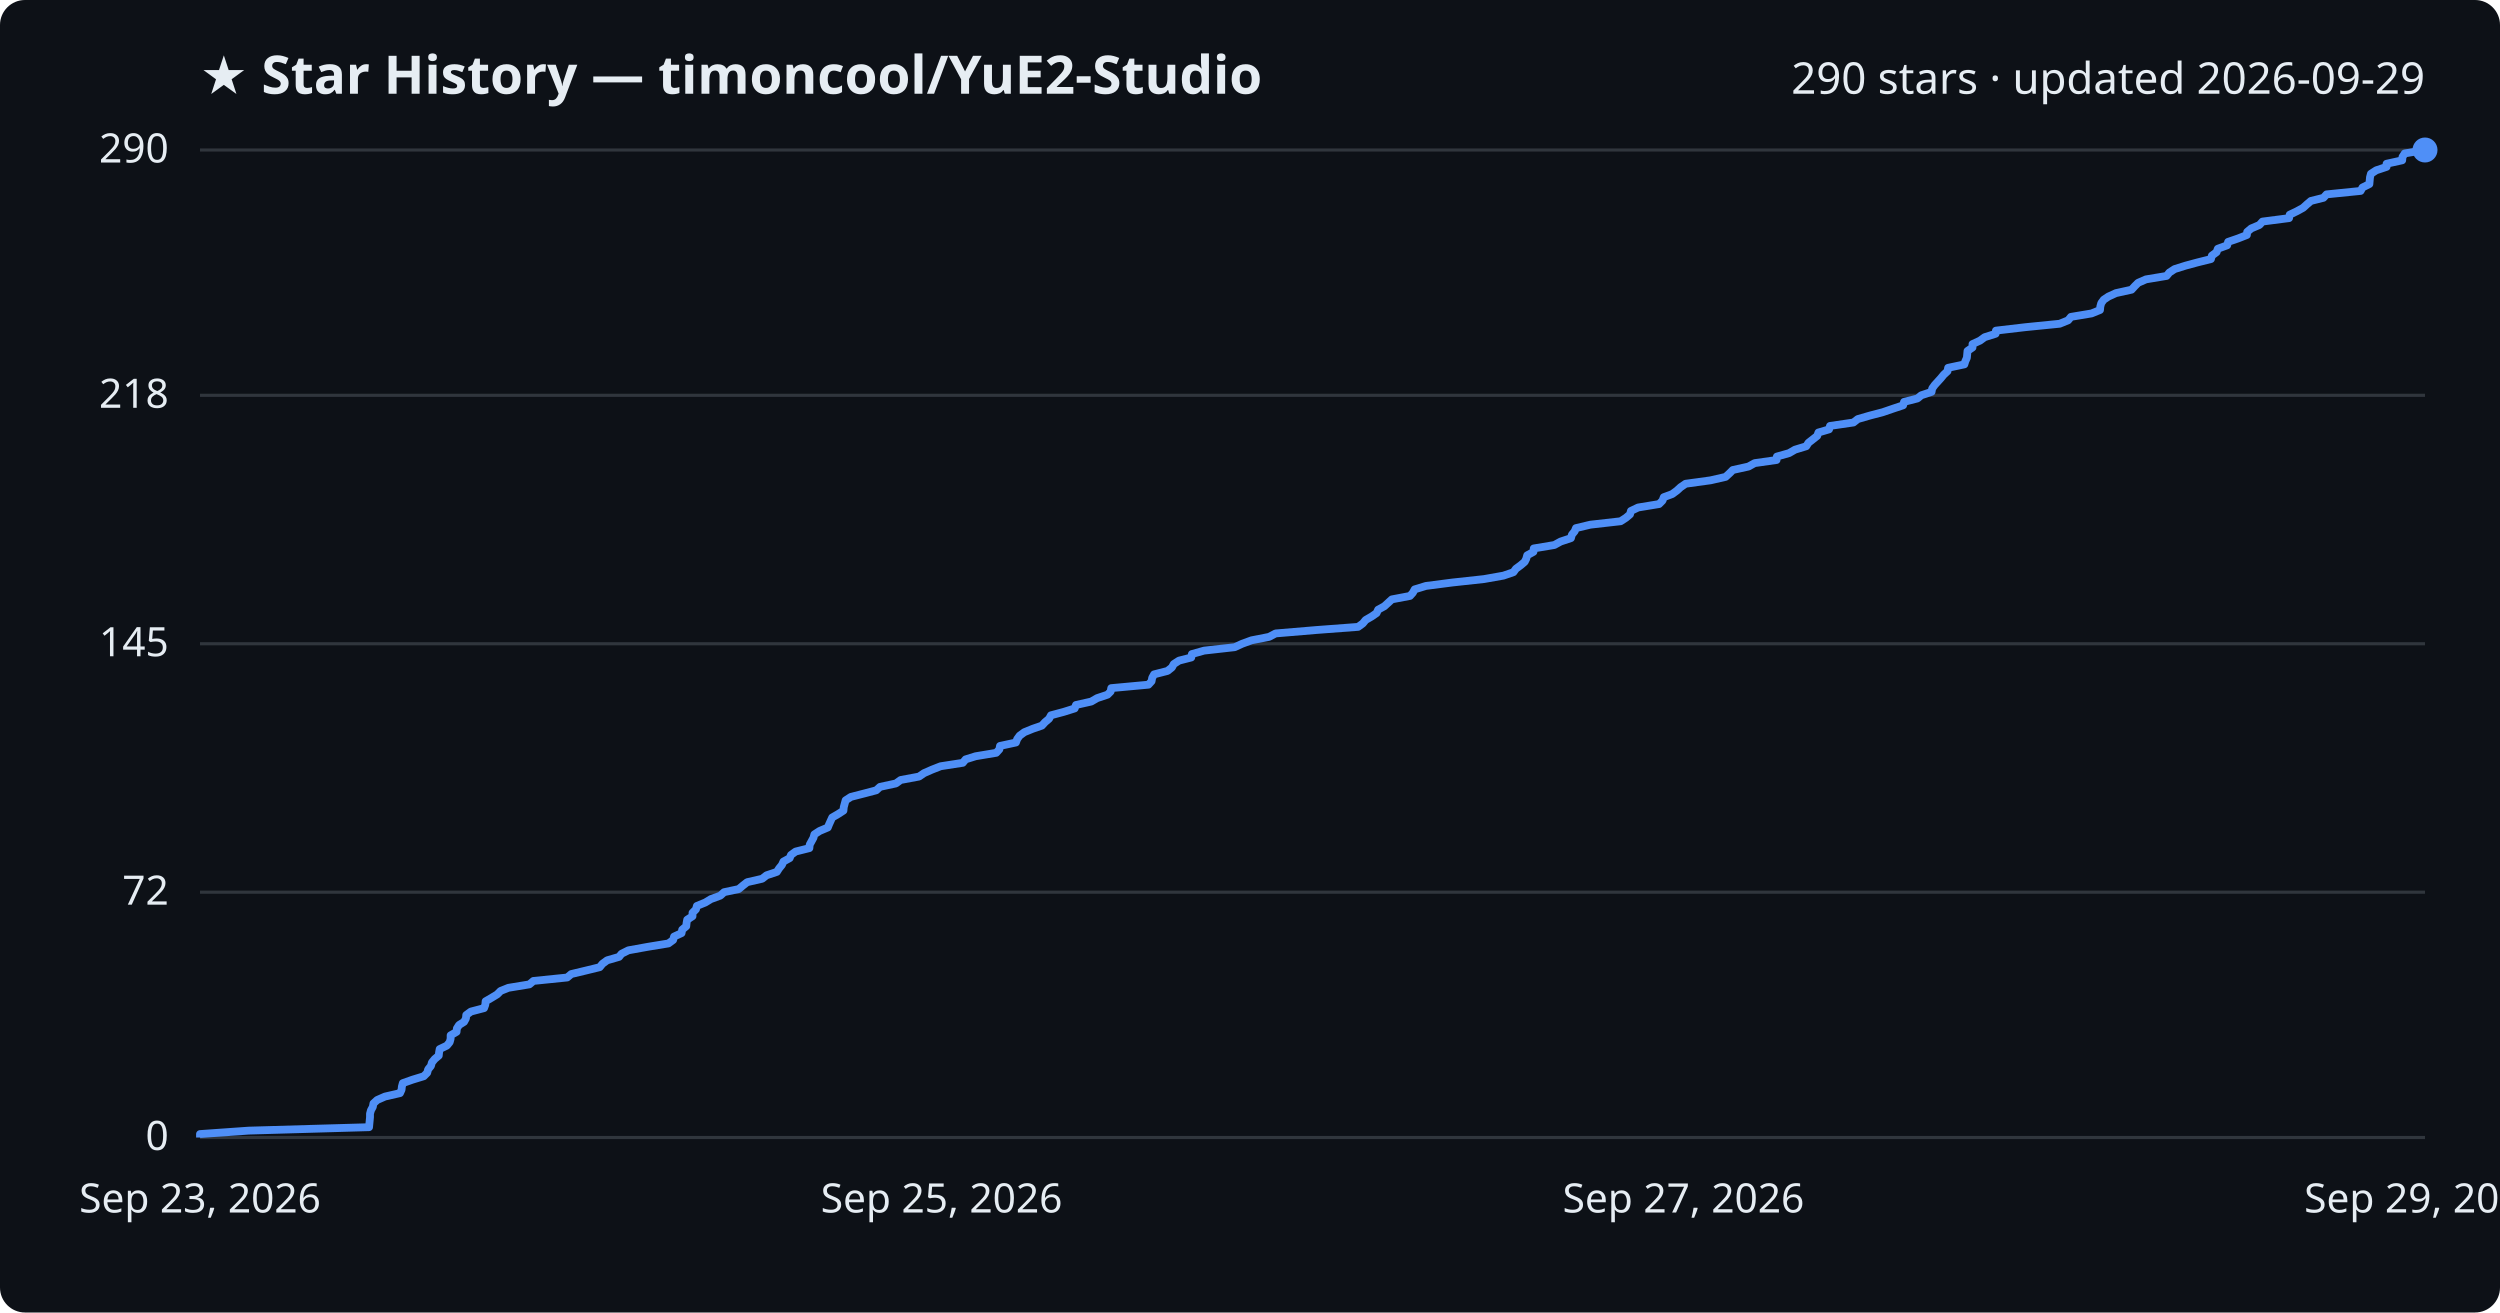
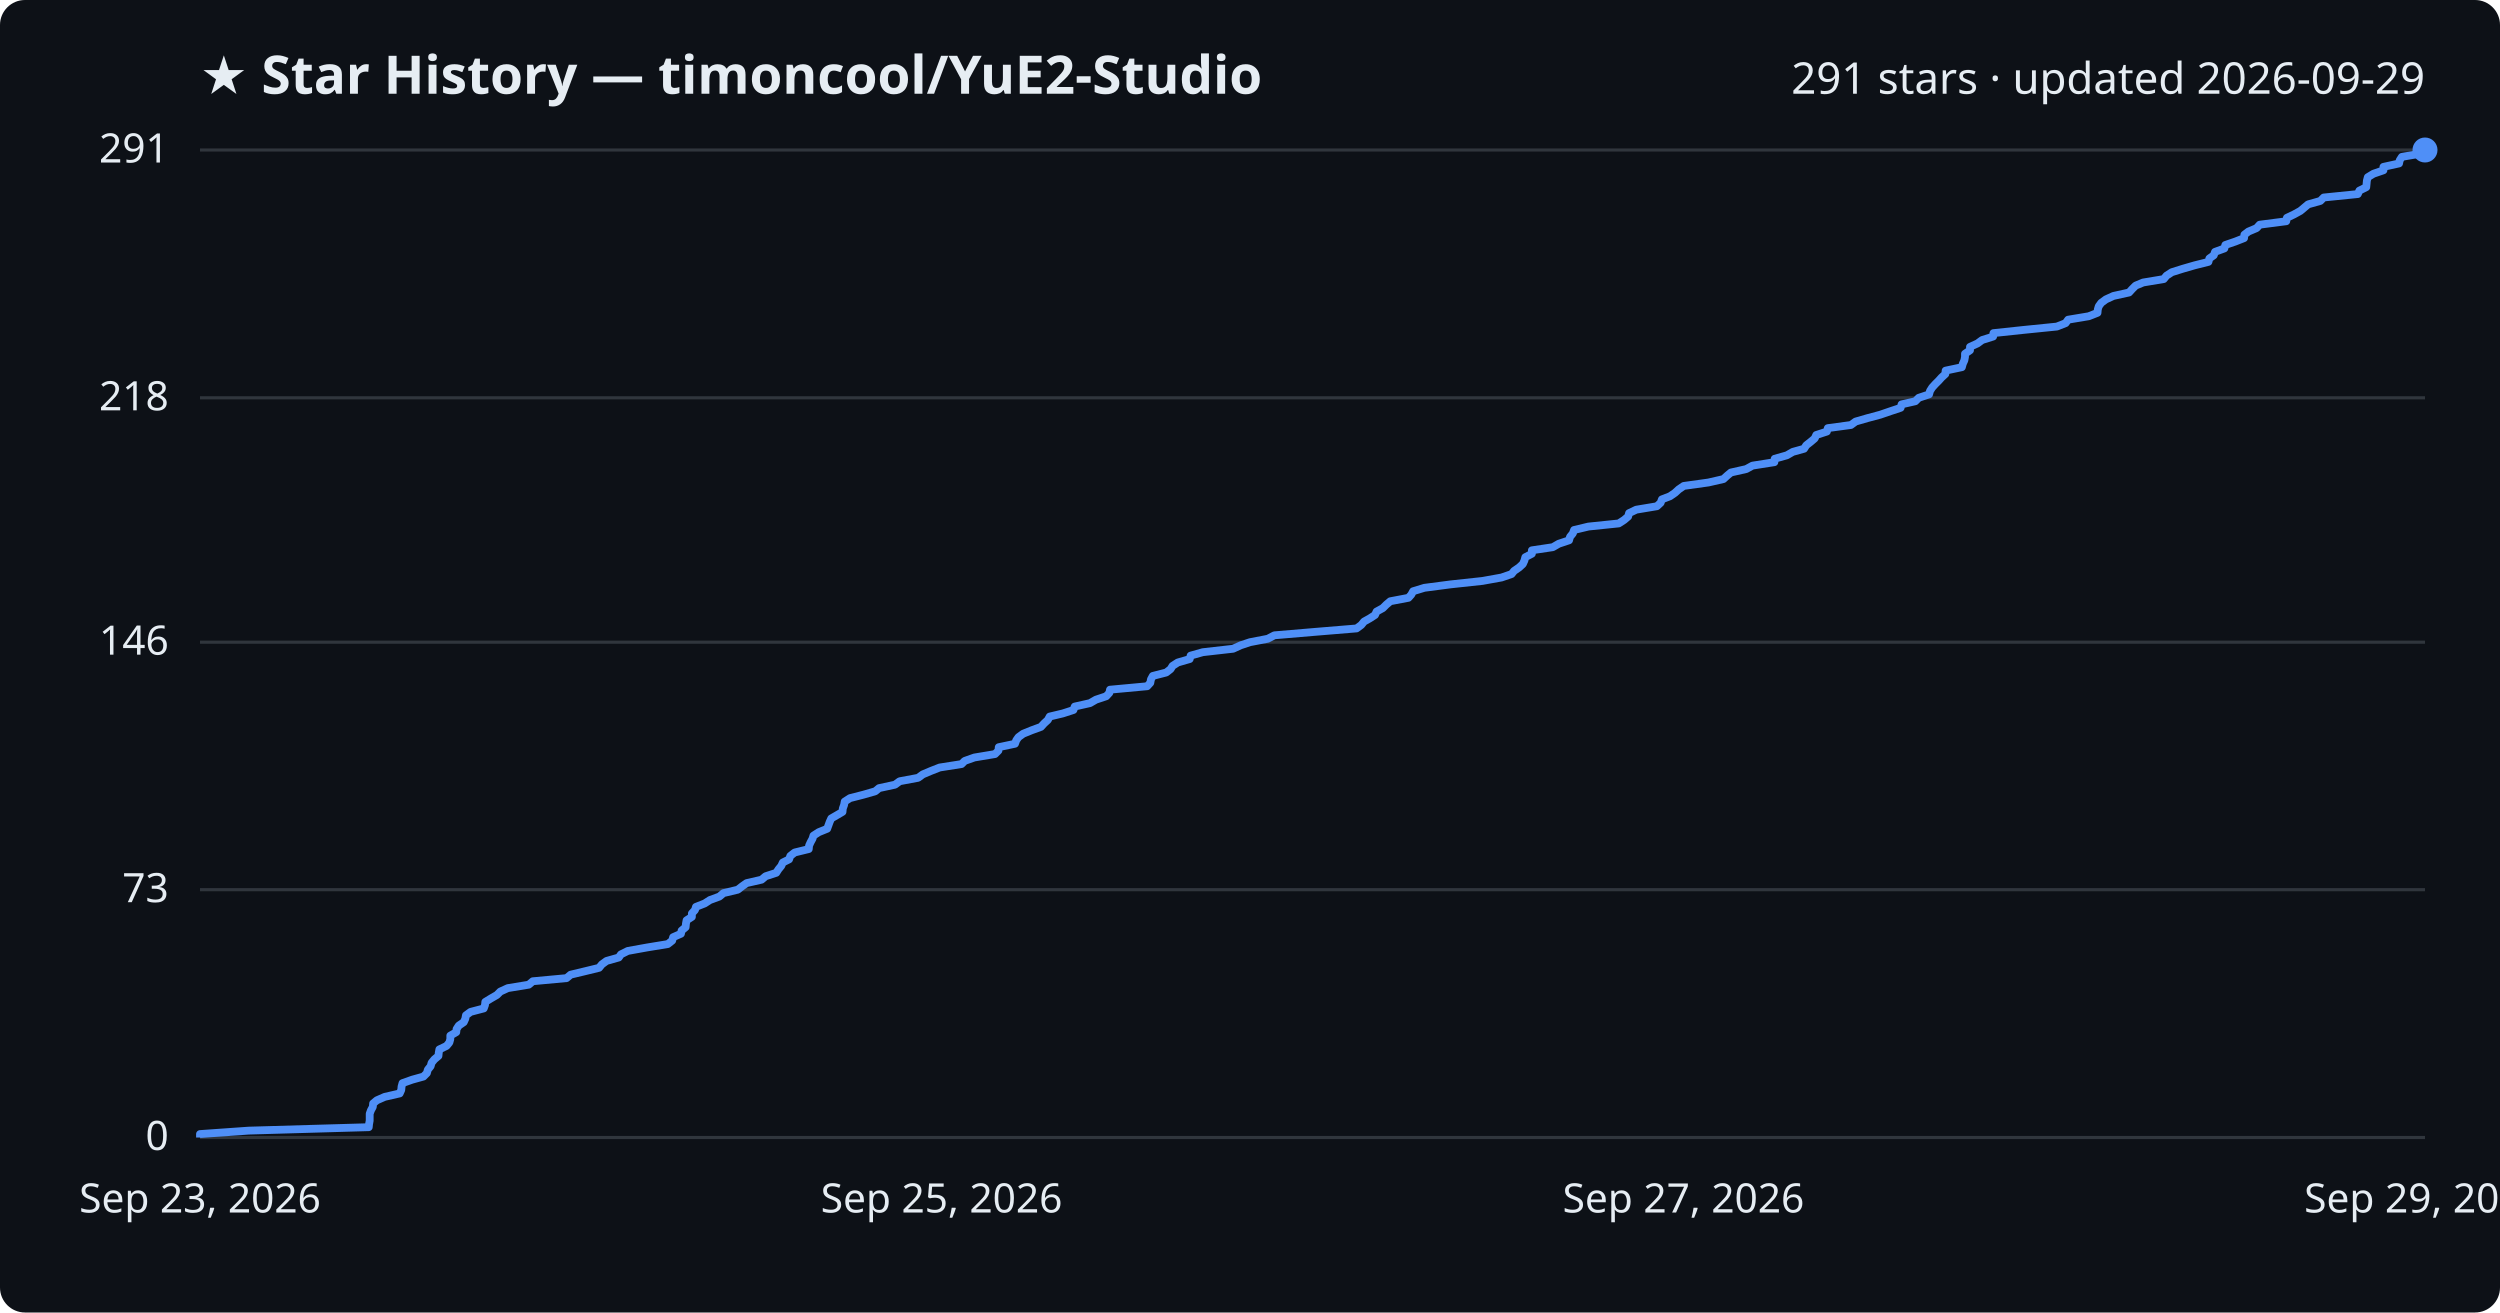
<svg xmlns="http://www.w3.org/2000/svg" viewBox="0 0 800 420" font-family="Segoe UI, sans-serif">
  <rect width="800" height="420" fill="#0d1117" rx="8" />
  <text x="64" y="30" fill="#e6edf3" font-size="17" font-weight="700">★ Star History — timoncool/YuE2-Studio</text>
-   <text x="776" y="30" fill="#e6edf3" font-size="14" text-anchor="end">290 stars · updated 2026-09-29</text>
+   <text x="776" y="30" fill="#e6edf3" font-size="14" text-anchor="end">291 stars · updated 2026-09-29</text>
  <line x1="64" y1="364.0" x2="776" y2="364.0" stroke="#30363d" stroke-width="1" />
  <text x="54" y="368.0" fill="#e6edf3" font-size="13" text-anchor="end">0</text>
-   <line x1="64" y1="285.5" x2="776" y2="285.5" stroke="#30363d" stroke-width="1" />
-   <text x="54" y="289.5" fill="#e6edf3" font-size="13" text-anchor="end">72</text>
-   <line x1="64" y1="206.0" x2="776" y2="206.0" stroke="#30363d" stroke-width="1" />
-   <text x="54" y="210.0" fill="#e6edf3" font-size="13" text-anchor="end">145</text>
-   <line x1="64" y1="126.5" x2="776" y2="126.5" stroke="#30363d" stroke-width="1" />
-   <text x="54" y="130.5" fill="#e6edf3" font-size="13" text-anchor="end">218</text>
+   <line x1="64" y1="284.7" x2="776" y2="284.7" stroke="#30363d" stroke-width="1" />
+   <text x="54" y="288.7" fill="#e6edf3" font-size="13" text-anchor="end">73</text>
+   <line x1="64" y1="205.5" x2="776" y2="205.5" stroke="#30363d" stroke-width="1" />
+   <text x="54" y="209.5" fill="#e6edf3" font-size="13" text-anchor="end">146</text>
+   <line x1="64" y1="127.3" x2="776" y2="127.3" stroke="#30363d" stroke-width="1" />
+   <text x="54" y="131.3" fill="#e6edf3" font-size="13" text-anchor="end">218</text>
  <line x1="64" y1="48.0" x2="776" y2="48.0" stroke="#30363d" stroke-width="1" />
-   <text x="54" y="52.0" fill="#e6edf3" font-size="13" text-anchor="end">290</text>
-   <path d="M64.0,364.0 L64.0,362.9 L79.6,361.8 L118.1,360.7 L118.2,359.6 L118.3,358.6 L118.4,357.5 L118.4,356.4 L118.7,355.3 L119.3,354.2 L119.5,353.1 L120.7,352.0 L123.2,350.9 L128.0,349.8 L128.5,348.7 L128.6,347.7 L128.9,346.6 L132.0,345.5 L135.6,344.4 L136.7,343.3 L137.0,342.2 L137.9,341.1 L138.2,340.0 L139.1,338.9 L140.4,337.8 L140.5,336.8 L140.7,335.7 L143.0,334.6 L143.9,333.5 L144.2,332.4 L144.2,331.3 L146.1,330.2 L146.2,329.1 L146.9,328.0 L148.5,327.0 L149.1,325.9 L149.2,324.8 L150.7,323.7 L154.9,322.6 L155.3,321.5 L155.4,320.4 L157.3,319.3 L159.1,318.2 L160.2,317.1 L162.7,316.1 L169.4,315.0 L170.7,313.9 L181.5,312.8 L182.8,311.7 L187.4,310.6 L191.9,309.5 L192.8,308.4 L194.3,307.3 L198.1,306.2 L198.9,305.2 L201.1,304.1 L207.2,303.0 L213.9,301.9 L215.4,300.8 L215.7,299.7 L218.1,298.6 L218.3,297.5 L219.6,296.4 L219.7,295.4 L219.9,294.3 L221.6,293.2 L221.6,292.1 L222.7,291.0 L223.0,289.9 L225.7,288.8 L227.5,287.7 L230.5,286.6 L231.7,285.5 L236.4,284.5 L237.7,283.4 L239.1,282.3 L243.9,281.2 L245.3,280.1 L248.6,279.0 L249.3,277.9 L250.2,276.8 L250.7,275.7 L252.7,274.6 L253.1,273.6 L254.6,272.5 L259.0,271.4 L259.1,270.3 L259.7,269.2 L260.3,268.1 L260.6,267.0 L262.3,265.9 L264.9,264.8 L265.3,263.8 L265.8,262.7 L266.3,261.6 L268.2,260.5 L269.9,259.4 L270.0,258.3 L270.3,257.2 L270.6,256.1 L272.3,255.0 L276.6,253.9 L280.4,252.9 L281.6,251.8 L286.7,250.7 L288.2,249.6 L294.1,248.5 L295.7,247.4 L298.2,246.3 L301.0,245.2 L308.1,244.1 L309.0,243.0 L312.2,242.0 L318.8,240.9 L319.8,239.8 L320.0,238.7 L325.1,237.6 L325.5,236.5 L326.3,235.4 L327.8,234.3 L330.5,233.2 L333.4,232.2 L334.4,231.1 L335.7,230.0 L336.3,228.9 L340.4,227.8 L343.9,226.7 L344.3,225.6 L349.2,224.5 L351.1,223.4 L354.4,222.3 L355.4,221.3 L355.6,220.2 L367.5,219.1 L368.5,218.0 L368.7,216.9 L369.3,215.8 L373.6,214.7 L375.0,213.6 L375.6,212.5 L377.3,211.4 L381.2,210.4 L381.4,209.3 L385.3,208.2 L395.1,207.1 L397.5,206.0 L400.5,204.9 L406.1,203.8 L408.2,202.7 L421.3,201.6 L434.6,200.6 L436.1,199.5 L437.0,198.4 L438.9,197.3 L440.5,196.2 L441.0,195.1 L443.0,194.0 L444.2,192.9 L445.4,191.8 L451.2,190.7 L452.1,189.7 L452.7,188.6 L456.3,187.5 L464.8,186.4 L474.9,185.3 L481.1,184.2 L484.3,183.1 L485.1,182.0 L486.6,180.9 L487.9,179.8 L488.4,178.8 L488.7,177.7 L490.7,176.6 L490.8,175.5 L497.4,174.4 L499.4,173.3 L502.7,172.2 L503.0,171.1 L503.9,170.0 L504.3,169.0 L508.9,167.9 L518.6,166.8 L520.3,165.7 L521.6,164.6 L521.9,163.5 L524.2,162.4 L530.9,161.3 L532.0,160.2 L532.4,159.1 L535.1,158.1 L536.6,157.0 L537.8,155.9 L539.4,154.8 L547.4,153.7 L552.2,152.6 L553.4,151.5 L554.5,150.4 L559.5,149.3 L561.5,148.2 L568.5,147.2 L568.6,146.1 L572.5,145.0 L574.4,143.9 L578.0,142.8 L578.7,141.7 L580.1,140.6 L581.5,139.5 L581.9,138.4 L585.3,137.4 L585.6,136.3 L593.1,135.2 L594.5,134.1 L598.3,133.0 L602.5,131.9 L605.7,130.8 L609.0,129.7 L609.3,128.6 L613.6,127.5 L614.8,126.5 L618.1,125.4 L618.3,124.3 L619.1,123.2 L620.1,122.1 L621.1,121.0 L622.0,119.9 L623.2,118.8 L623.4,117.7 L628.6,116.6 L628.9,115.6 L629.4,114.5 L629.5,113.4 L629.6,112.3 L631.2,111.2 L631.2,110.1 L633.6,109.0 L635.1,107.9 L638.6,106.8 L638.7,105.8 L648.1,104.7 L659.1,103.6 L661.8,102.5 L662.7,101.4 L669.3,100.3 L672.0,99.2 L672.1,98.1 L672.4,97.0 L673.2,95.9 L674.7,94.9 L677.1,93.8 L682.1,92.7 L683.1,91.6 L684.2,90.5 L686.7,89.4 L693.3,88.3 L694.2,87.2 L695.9,86.1 L699.4,85.0 L703.1,84.0 L707.5,82.9 L707.8,81.8 L709.3,80.7 L709.7,79.6 L712.7,78.5 L713.0,77.4 L716.2,76.3 L719.0,75.2 L719.1,74.2 L720.4,73.1 L723.0,72.0 L724.0,70.9 L732.5,69.8 L732.7,68.7 L735.0,67.6 L737.0,66.5 L738.2,65.4 L739.5,64.3 L743.5,63.3 L744.5,62.2 L755.4,61.1 L756.0,60.0 L758.2,58.9 L758.3,57.8 L758.4,56.7 L758.7,55.6 L760.4,54.5 L763.7,53.4 L763.7,52.4 L768.7,51.3 L768.8,50.2 L769.5,49.1 L776.0,48.0 L776.0,48.0" fill="none" stroke="#4f8ff7" stroke-width="2.5" stroke-linejoin="round" />
+   <text x="54" y="52.0" fill="#e6edf3" font-size="13" text-anchor="end">291</text>
+   <path d="M64.0,364.0 L64.0,362.9 L79.6,361.8 L118.0,360.7 L118.1,359.7 L118.3,358.6 L118.3,357.5 L118.3,356.4 L118.7,355.3 L119.3,354.2 L119.4,353.1 L120.6,352.1 L123.1,351.0 L127.9,349.9 L128.4,348.8 L128.5,347.7 L128.8,346.6 L131.9,345.5 L135.5,344.5 L136.6,343.4 L136.9,342.3 L137.8,341.2 L138.1,340.1 L139.0,339.0 L140.3,337.9 L140.4,336.9 L140.6,335.8 L142.9,334.7 L143.8,333.6 L144.1,332.5 L144.1,331.4 L146.0,330.3 L146.1,329.3 L146.8,328.2 L148.4,327.1 L148.9,326.0 L149.1,324.9 L150.6,323.8 L154.8,322.7 L155.2,321.6 L155.3,320.6 L157.1,319.5 L159.0,318.4 L160.1,317.3 L162.5,316.2 L169.2,315.1 L170.5,314.0 L181.3,313.0 L182.6,311.9 L187.2,310.8 L191.7,309.7 L192.6,308.6 L194.1,307.5 L198.0,306.4 L198.7,305.4 L200.9,304.3 L207.0,303.2 L213.7,302.1 L215.1,301.0 L215.4,299.9 L217.9,298.8 L218.1,297.8 L219.4,296.7 L219.5,295.6 L219.7,294.5 L221.4,293.4 L221.4,292.3 L222.4,291.2 L222.7,290.2 L225.5,289.1 L227.2,288.0 L230.2,286.9 L231.5,285.8 L236.1,284.7 L237.5,283.6 L238.9,282.6 L243.7,281.5 L245.0,280.4 L248.4,279.3 L249.1,278.2 L250.0,277.1 L250.5,276.0 L252.5,275.0 L252.9,273.9 L254.3,272.8 L258.8,271.7 L258.9,270.6 L259.4,269.5 L260.0,268.4 L260.3,267.4 L262.0,266.3 L264.7,265.2 L265.1,264.1 L265.5,263.0 L266.0,261.9 L267.9,260.8 L269.6,259.8 L269.7,258.7 L270.1,257.6 L270.3,256.5 L272.0,255.4 L276.3,254.3 L280.1,253.2 L281.3,252.2 L286.4,251.1 L287.9,250.0 L293.8,248.9 L295.3,247.8 L297.9,246.7 L300.7,245.6 L307.7,244.5 L308.7,243.5 L311.8,242.4 L318.4,241.3 L319.5,240.2 L319.6,239.1 L324.8,238.0 L325.2,236.9 L325.9,235.9 L327.4,234.8 L330.1,233.7 L333.1,232.6 L334.1,231.5 L335.3,230.4 L335.9,229.3 L340.1,228.3 L343.5,227.2 L343.9,226.1 L348.8,225.0 L350.7,223.9 L354.0,222.8 L355.0,221.7 L355.2,220.7 L367.1,219.6 L368.1,218.5 L368.3,217.4 L368.9,216.3 L373.2,215.2 L374.6,214.1 L375.2,213.1 L376.9,212.0 L380.7,210.9 L381.0,209.8 L384.9,208.7 L394.6,207.6 L397.0,206.5 L400.0,205.5 L405.7,204.4 L407.8,203.3 L420.8,202.2 L434.1,201.1 L435.6,200.0 L436.5,198.9 L438.3,197.9 L440.0,196.8 L440.5,195.7 L442.5,194.6 L443.6,193.5 L444.9,192.4 L450.7,191.3 L451.6,190.3 L452.2,189.2 L455.8,188.1 L464.2,187.0 L474.4,185.9 L480.5,184.8 L483.7,183.7 L484.5,182.7 L486.1,181.6 L487.3,180.5 L487.8,179.4 L488.1,178.3 L490.2,177.2 L490.2,176.1 L496.9,175.1 L498.8,174.0 L502.1,172.9 L502.4,171.8 L503.3,170.7 L503.7,169.6 L508.3,168.5 L518.0,167.5 L519.7,166.4 L521.0,165.3 L521.3,164.2 L523.6,163.1 L530.2,162.0 L531.4,160.9 L531.8,159.8 L534.4,158.8 L536.0,157.7 L537.2,156.6 L538.8,155.5 L546.7,154.4 L551.5,153.3 L552.7,152.2 L553.9,151.2 L558.8,150.1 L560.8,149.0 L567.8,147.9 L567.9,146.8 L571.8,145.7 L573.7,144.6 L577.3,143.6 L578.0,142.5 L579.4,141.4 L580.7,140.3 L581.2,139.2 L584.6,138.1 L584.9,137.0 L592.3,136.0 L593.8,134.9 L597.6,133.8 L601.7,132.7 L604.9,131.6 L608.2,130.5 L608.5,129.4 L612.9,128.4 L614.0,127.3 L617.3,126.2 L617.6,125.1 L618.3,124.0 L619.3,122.9 L620.4,121.8 L621.3,120.8 L622.5,119.7 L622.6,118.6 L627.8,117.5 L628.1,116.4 L628.6,115.3 L628.8,114.2 L628.8,113.2 L630.4,112.1 L630.4,111.0 L632.8,109.9 L634.3,108.8 L637.8,107.7 L637.9,106.6 L647.3,105.6 L658.2,104.5 L661.0,103.4 L661.8,102.3 L668.4,101.2 L671.2,100.1 L671.3,99.0 L671.6,98.0 L672.4,96.9 L673.9,95.8 L676.3,94.7 L681.3,93.6 L682.3,92.5 L683.4,91.4 L685.8,90.4 L692.4,89.3 L693.3,88.2 L695.0,87.1 L698.5,86.0 L702.3,84.9 L706.7,83.8 L707.0,82.7 L708.4,81.7 L708.8,80.6 L711.8,79.5 L712.1,78.4 L715.3,77.3 L718.1,76.2 L718.2,75.1 L719.5,74.1 L722.1,73.0 L723.1,71.9 L731.6,70.8 L731.8,69.7 L734.1,68.6 L736.1,67.5 L737.3,66.5 L738.6,65.4 L742.5,64.3 L743.6,63.2 L754.5,62.1 L755.0,61.0 L757.2,59.9 L757.3,58.9 L757.4,57.8 L757.7,56.7 L759.5,55.6 L762.7,54.5 L762.7,53.4 L767.7,52.3 L767.9,51.3 L768.6,50.2 L775.0,49.1 L776.0,48.0 L776.0,48.0" fill="none" stroke="#4f8ff7" stroke-width="2.5" stroke-linejoin="round" />
  <circle cx="776.0" cy="48.0" r="4" fill="#4f8ff7" />
  <text x="64.0" y="388" fill="#e6edf3" font-size="13" text-anchor="middle">Sep 23, 2026</text>
  <text x="301.3" y="388" fill="#e6edf3" font-size="13" text-anchor="middle">Sep 25, 2026</text>
  <text x="538.7" y="388" fill="#e6edf3" font-size="13" text-anchor="middle">Sep 27, 2026</text>
  <text x="776.0" y="388" fill="#e6edf3" font-size="13" text-anchor="middle">Sep 29, 2026</text>
</svg>
